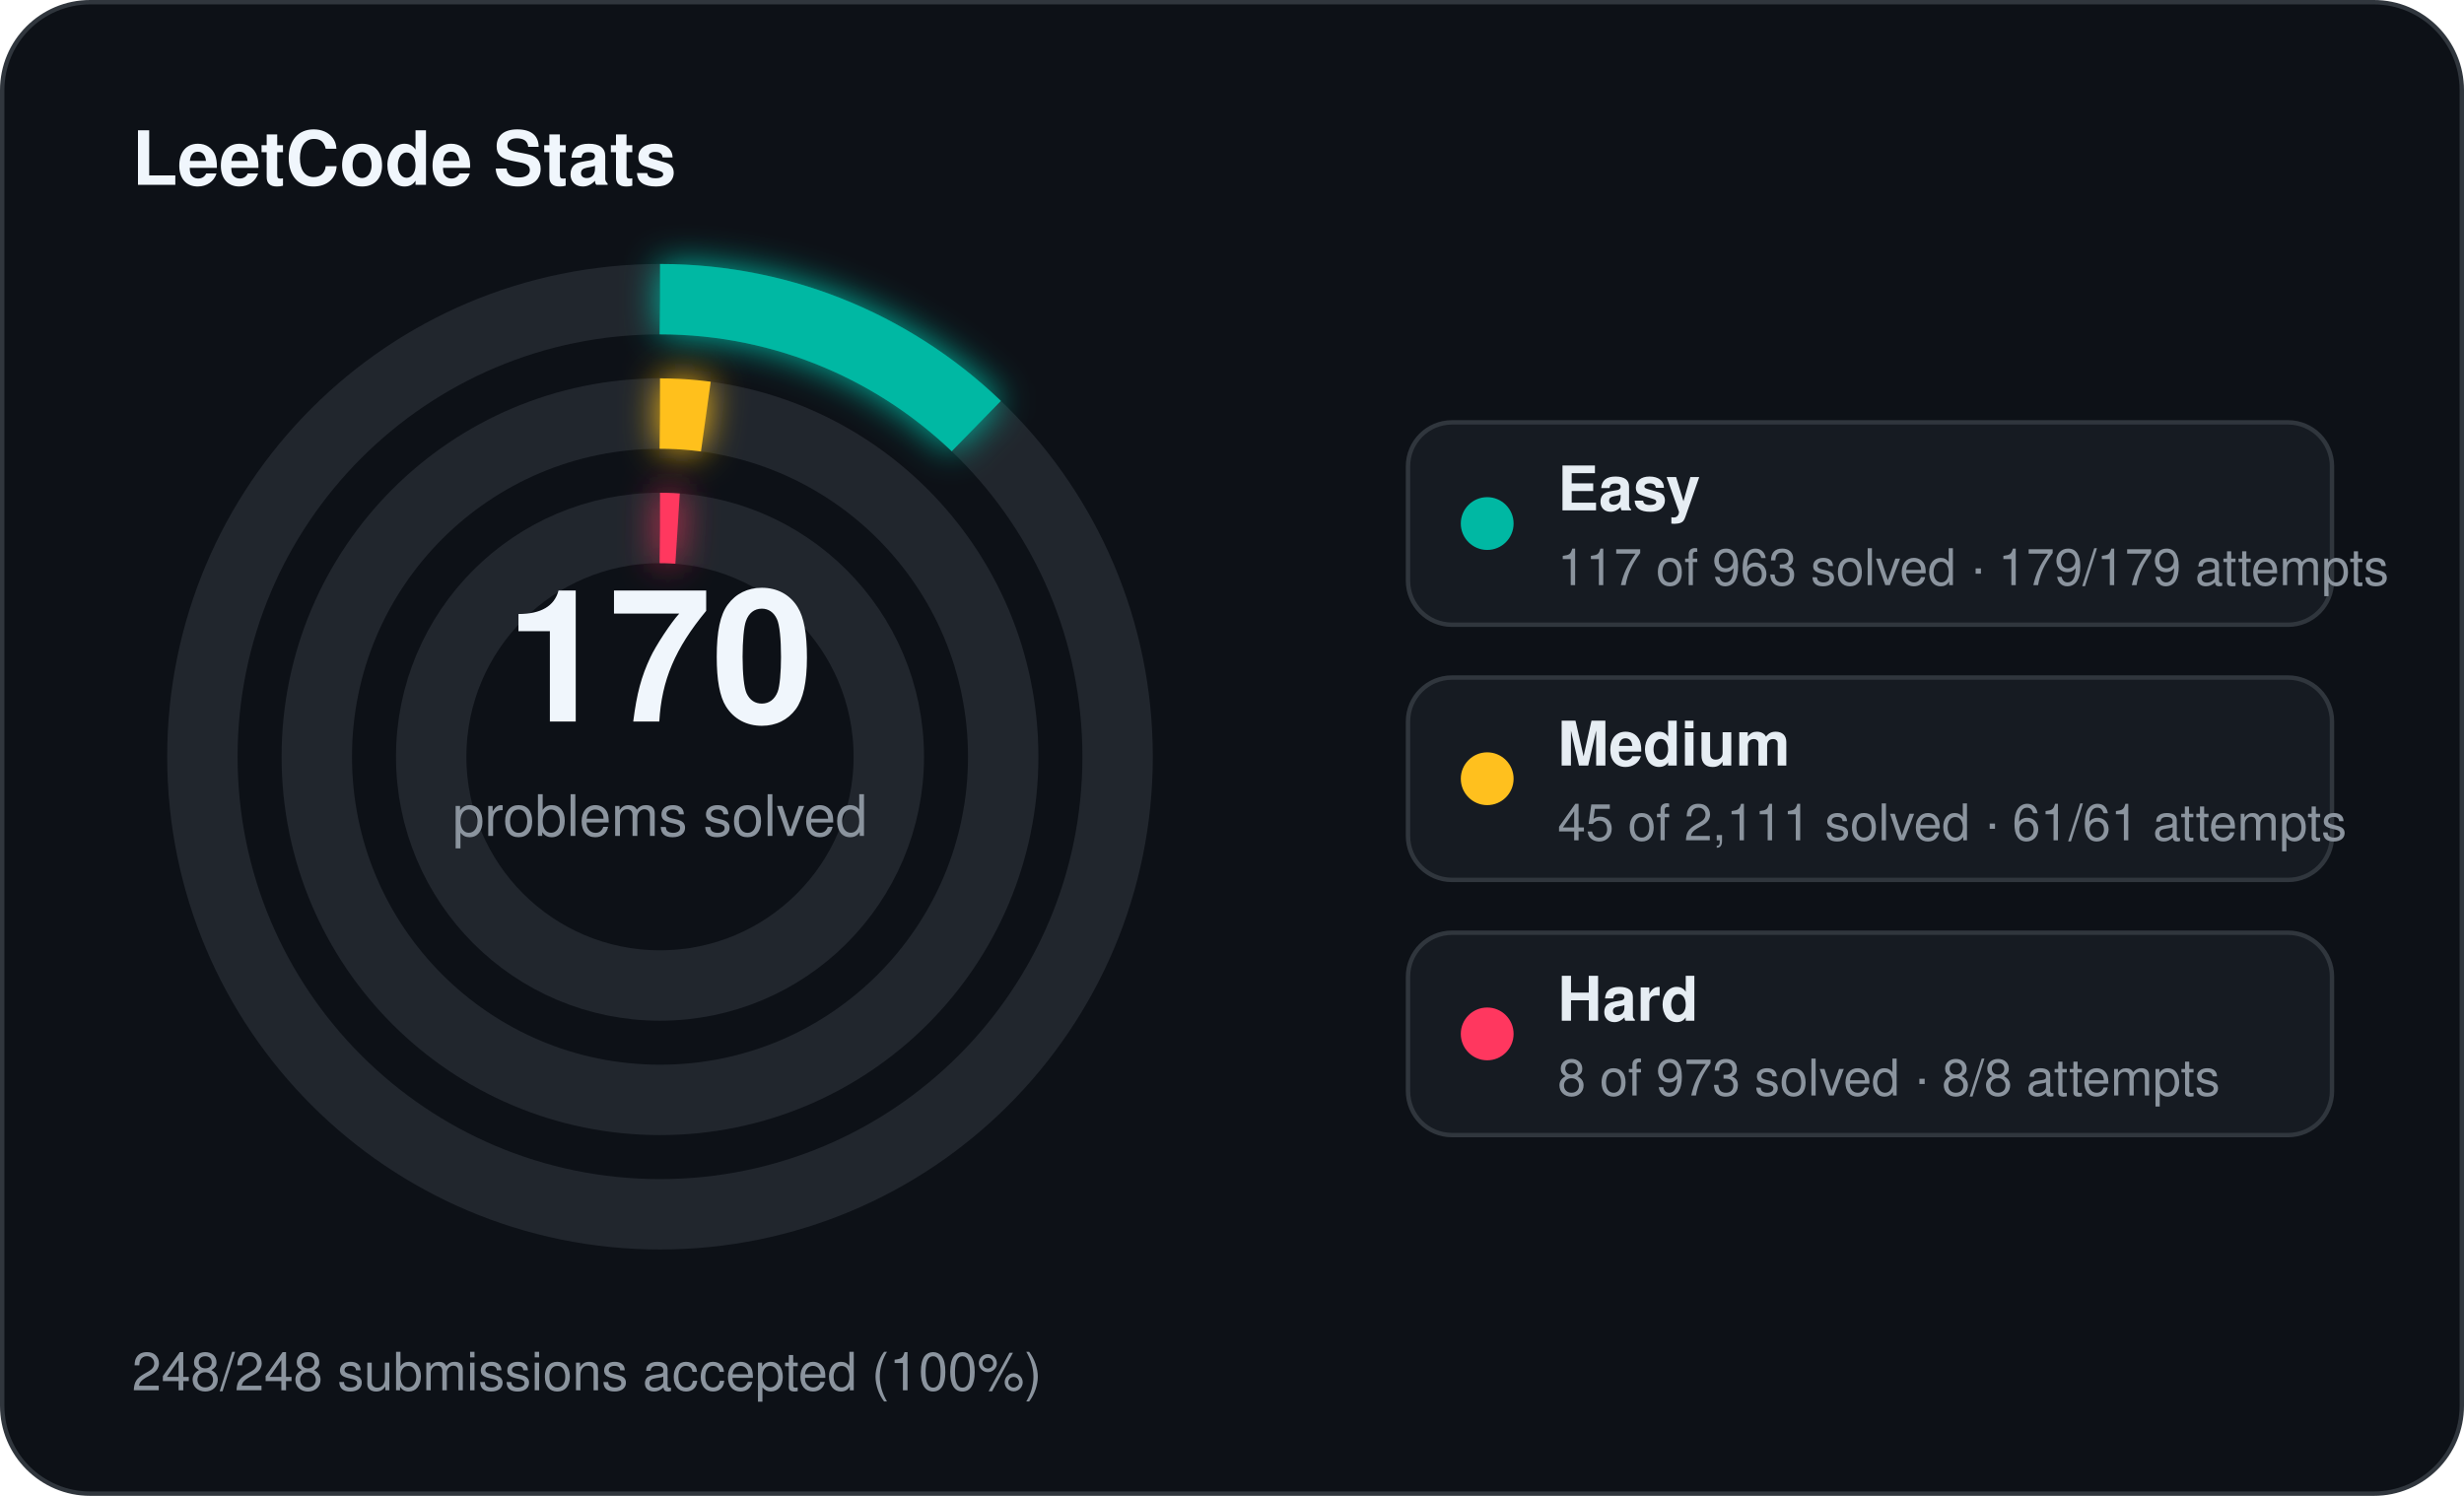
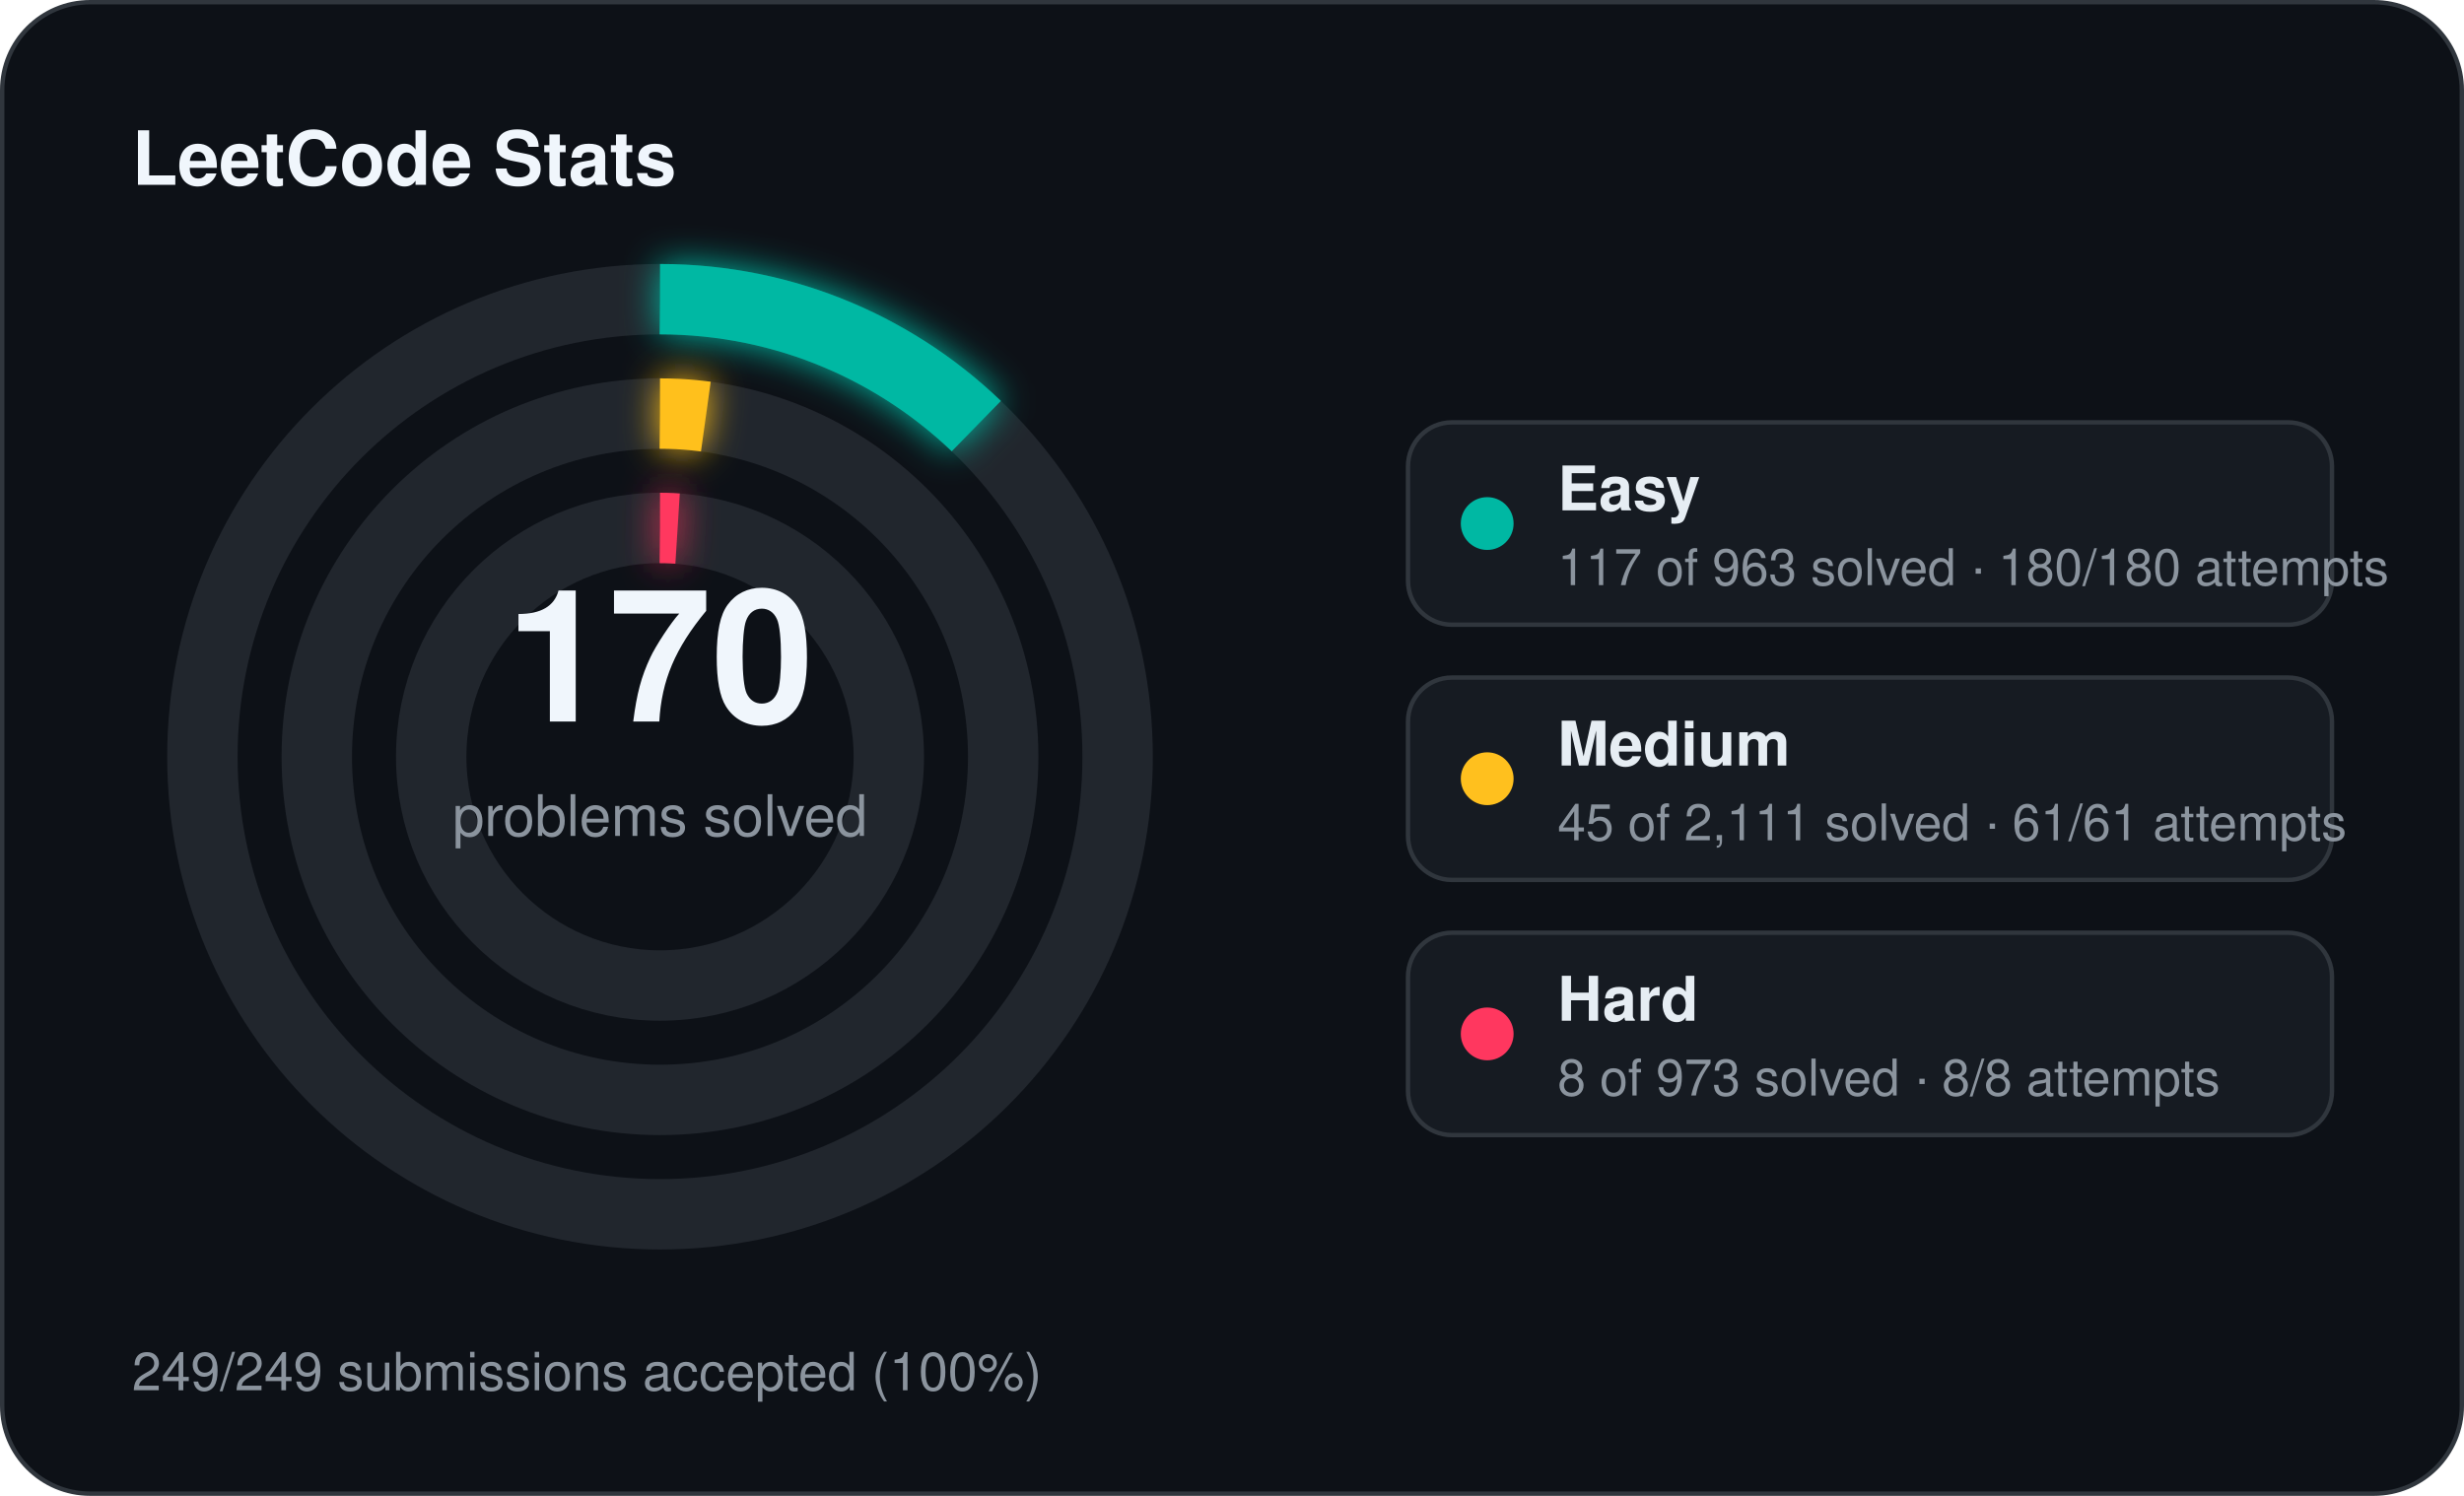
<svg xmlns="http://www.w3.org/2000/svg" width="560" height="340" viewBox="0 0 560 340">
  <defs>
    <filter id="stats-glow" x="-60%" y="-60%" width="220%" height="220%">
      <feGaussianBlur stdDeviation="4" result="blur" />
      <feMerge>
        <feMergeNode in="blur" />
        <feMergeNode in="SourceGraphic" />
      </feMerge>
    </filter>
  </defs>
  <rect x="0.5" y="0.5" width="559" height="339" rx="20" fill="#0d1117" stroke="#30363d" stroke-width="1" />
  <text x="30" y="42" fill="#f0f6fc" font-family="Segoe UI, Helvetica, Arial, sans-serif" font-size="17" font-weight="700">LeetCode Stats</text>
  <circle cx="150" cy="172" r="104" fill="none" stroke="#21262d" stroke-width="16" />
  <circle cx="150" cy="172" r="104" fill="none" stroke="#00b8a3" stroke-width="16" stroke-linecap="butt" stroke-dasharray="79.39 653.45" transform="rotate(-90 150 172)" filter="url(#stats-glow)" />
  <circle cx="150" cy="172" r="78" fill="none" stroke="#21262d" stroke-width="16" />
  <circle cx="150" cy="172" r="78" fill="none" stroke="#ffc01e" stroke-width="16" stroke-linecap="butt" stroke-dasharray="10.45 490.09" transform="rotate(-90 150 172)" filter="url(#stats-glow)" />
  <circle cx="150" cy="172" r="52" fill="none" stroke="#21262d" stroke-width="16" />
  <circle cx="150" cy="172" r="52" fill="none" stroke="#ff375f" stroke-width="16" stroke-linecap="butt" stroke-dasharray="4.00 326.73" transform="rotate(-90 150 172)" filter="url(#stats-glow)" />
  <text x="150" y="164" text-anchor="middle" fill="#f0f6fc" font-family="Segoe UI, Helvetica, Arial, sans-serif" font-size="42" font-weight="700">170</text>
  <text x="150" y="190" text-anchor="middle" fill="#8b949e" font-family="Segoe UI, Helvetica, Arial, sans-serif" font-size="13">problems solved</text>
  <rect x="320" y="96" width="210" height="46" rx="10" fill="#161b22" stroke="#30363d" stroke-width="1" />
  <circle cx="338" cy="119" r="6" fill="#00b8a3" />
  <text x="354" y="116" fill="#e6edf3" font-family="Segoe UI, Helvetica, Arial, sans-serif" font-size="14" font-weight="600">Easy</text>
-   <text x="354" y="133" fill="#8b949e" font-family="Segoe UI, Helvetica, Arial, sans-serif" font-size="11.5">117 of 963 solved · 179/179 attempts</text>
+   <text x="354" y="133" fill="#8b949e" font-family="Segoe UI, Helvetica, Arial, sans-serif" font-size="11.5">117 of 963 solved · 180/180 attempts</text>
  <rect x="320" y="154" width="210" height="46" rx="10" fill="#161b22" stroke="#30363d" stroke-width="1" />
  <circle cx="338" cy="177" r="6" fill="#ffc01e" />
  <text x="354" y="174" fill="#e6edf3" font-family="Segoe UI, Helvetica, Arial, sans-serif" font-size="14" font-weight="600">Medium</text>
  <text x="354" y="191" fill="#8b949e" font-family="Segoe UI, Helvetica, Arial, sans-serif" font-size="11.5">45 of 2,111 solved · 61/61 attempts</text>
  <rect x="320" y="212" width="210" height="46" rx="10" fill="#161b22" stroke="#30363d" stroke-width="1" />
  <circle cx="338" cy="235" r="6" fill="#ff375f" />
  <text x="354" y="232" fill="#e6edf3" font-family="Segoe UI, Helvetica, Arial, sans-serif" font-size="14" font-weight="600">Hard</text>
  <text x="354" y="249" fill="#8b949e" font-family="Segoe UI, Helvetica, Arial, sans-serif" font-size="11.5">8 of 973 solved · 8/8 attempts</text>
-   <text x="30" y="316" fill="#8b949e" font-family="Segoe UI, Helvetica, Arial, sans-serif" font-size="12">248/248 submissions accepted (100%)</text>
+   <text x="30" y="316" fill="#8b949e" font-family="Segoe UI, Helvetica, Arial, sans-serif" font-size="12">249/249 submissions accepted (100%)</text>
</svg>
